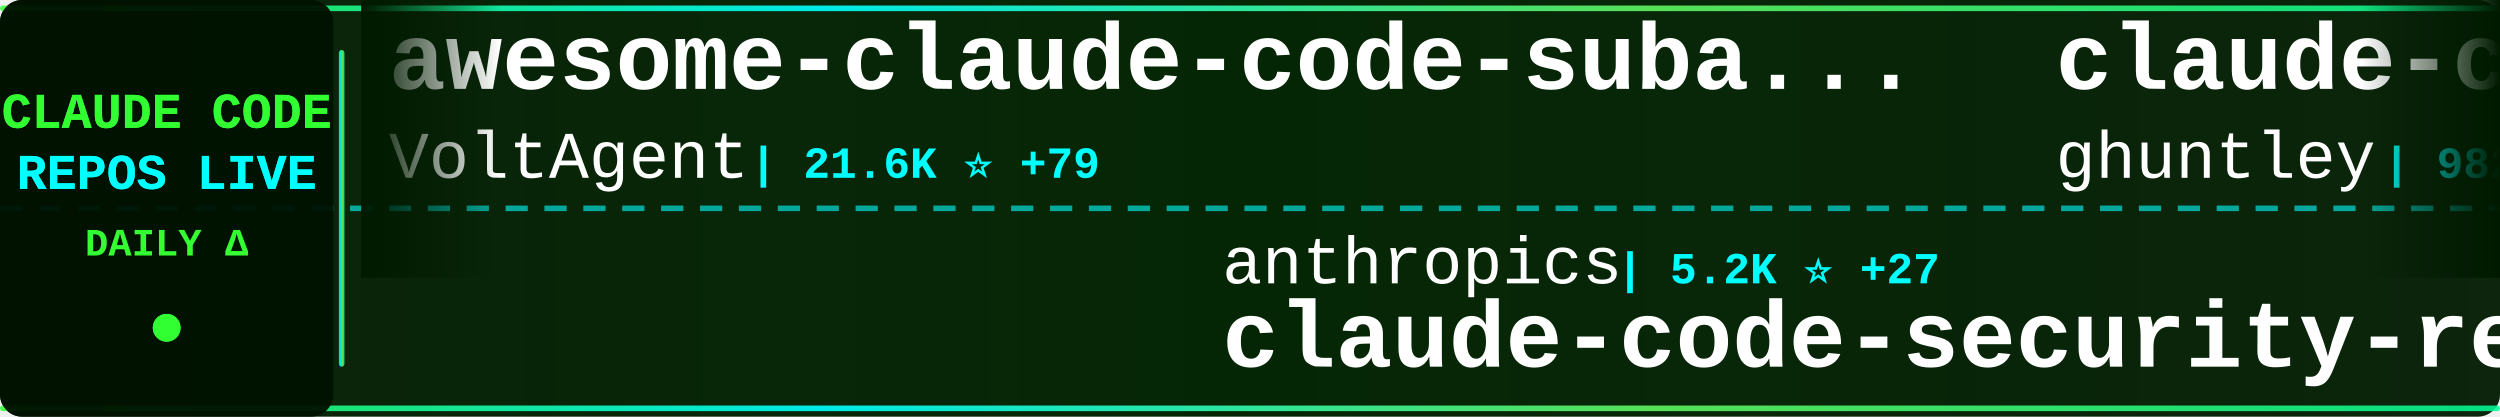
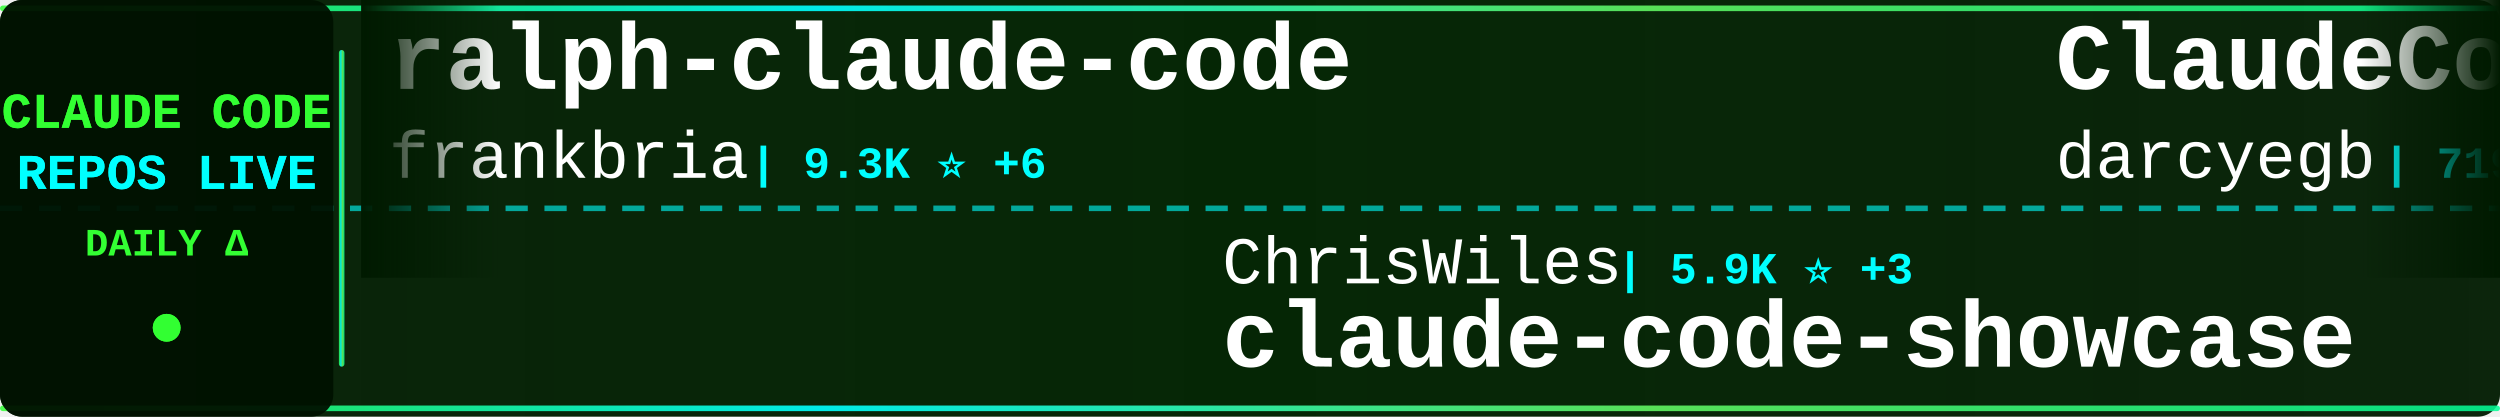
<svg xmlns="http://www.w3.org/2000/svg" width="900" height="150">
  <defs>
    <linearGradient id="tickerBg" x1="0%" y1="0%" x2="100%" y2="0%">
      <stop offset="0%" style="stop-color:#001a00;stop-opacity:0.95" />
      <stop offset="50%" style="stop-color:#002200;stop-opacity:0.98" />
      <stop offset="100%" style="stop-color:#001a00;stop-opacity:0.95" />
    </linearGradient>
    <linearGradient id="borderGrad" x1="0%" y1="0%" x2="100%" y2="0%">
      <stop offset="0%" style="stop-color:#33ff33;stop-opacity:0.85">
        <animate attributeName="stop-opacity" values="0.85;1;0.85" dur="2s" repeatCount="indefinite" />
      </stop>
      <stop offset="33%" style="stop-color:#00ffff;stop-opacity:0.9">
        <animate attributeName="stop-opacity" values="0.9;1;0.9" dur="2.2s" repeatCount="indefinite" />
      </stop>
      <stop offset="66%" style="stop-color:#66ff66;stop-opacity:0.85">
        <animate attributeName="stop-opacity" values="0.85;1;0.85" dur="1.8s" repeatCount="indefinite" />
      </stop>
      <stop offset="100%" style="stop-color:#00ff99;stop-opacity:0.85">
        <animate attributeName="stop-opacity" values="0.85;1;0.85" dur="2s" repeatCount="indefinite" />
      </stop>
    </linearGradient>
    <filter id="textGlow">
      <feGaussianBlur stdDeviation="0.1" result="coloredBlur" />
      <feMerge>
        <feMergeNode in="coloredBlur" />
        <feMergeNode in="SourceGraphic" />
      </feMerge>
    </filter>
    <filter id="metricGlow">
      <feGaussianBlur stdDeviation="0.2" result="coloredBlur" />
      <feMerge>
        <feMergeNode in="coloredBlur" />
        <feMergeNode in="SourceGraphic" />
      </feMerge>
    </filter>
    <linearGradient id="leftFade" x1="0%" y1="0%" x2="100%" y2="0%">
      <stop offset="0%" style="stop-color:#001a00;stop-opacity:1" />
      <stop offset="100%" style="stop-color:#001a00;stop-opacity:0" />
    </linearGradient>
    <linearGradient id="rightFade" x1="0%" y1="0%" x2="100%" y2="0%">
      <stop offset="0%" style="stop-color:#001a00;stop-opacity:0" />
      <stop offset="100%" style="stop-color:#001a00;stop-opacity:1" />
    </linearGradient>
  </defs>
  <rect width="900" height="150" fill="url(#tickerBg)" rx="8" />
  <rect x="0" y="2" width="900" height="2" fill="url(#borderGrad)" rx="1" />
  <rect x="0" y="146" width="900" height="2" fill="url(#borderGrad)" rx="1" />
  <line x1="0" y1="75" x2="900" y2="75" stroke="#00ffff" stroke-width="2" stroke-dasharray="8 6" opacity="0.6" />
  <rect x="0" y="0" width="120" height="150" fill="#001100" opacity="0.95" rx="8" />
  <text x="60" y="46" font-family="'Courier New', monospace" font-size="18" font-weight="bold" fill="#33ff33" text-anchor="middle" filter="url(#textGlow)">
    CLAUDE CODE
  </text>
  <text x="60" y="68" font-family="'Courier New', monospace" font-size="18" font-weight="bold" fill="#00ffff" text-anchor="middle" filter="url(#textGlow)">
    REPOS LIVE
  </text>
  <text x="60" y="92" font-family="'Courier New', monospace" font-size="14" font-weight="bold" fill="#33ff33" text-anchor="middle">
    DAILY Δ
  </text>
  <circle cx="60" cy="118" r="5" fill="#33ff33" filter="url(#metricGlow)">
    <animate attributeName="r" values="4;6;4" dur="1.5s" repeatCount="indefinite" />
    <animate attributeName="opacity" values="0.6;1;0.6" dur="1.5s" repeatCount="indefinite" />
  </circle>
  <rect x="122" y="18" width="2" height="114" fill="url(#borderGrad)" rx="1" />
  <clipPath id="tickerClip">
    <rect x="130" y="0" width="770" height="150" />
  </clipPath>
  <g clip-path="url(#tickerClip)">
    <g id="tickerItems">
      <animateTransform attributeName="transform" attributeType="XML" type="translate" from="0 0" to="-3000 0" dur="54s" repeatCount="indefinite" />
      <g transform="translate(0, 0)">
-         <text x="140" y="32" font-family="'Courier New', monospace" font-size="34" font-weight="bold" fill="#ffffff">awesome-claude-code-suba...</text>
-         <text x="140" y="64" font-family="'Courier New', monospace" font-size="24" font-weight="normal" fill="#ffffff" opacity="1.0">VoltAgent</text>
-         <text x="270" y="64" font-family="'Courier New', monospace" font-size="16" font-weight="bold" fill="#00ffff"> | 21.6K ⭐ +79</text>
+         <text x="140" y="32" font-family="'Courier New', monospace" font-size="34" font-weight="bold" fill="#ffffff">ralph-claude-code</text>
+         <text x="140" y="64" font-family="'Courier New', monospace" font-size="24" font-weight="normal" fill="#ffffff" opacity="1.0">frankbria</text>
+         <text x="270" y="64" font-family="'Courier New', monospace" font-size="16" font-weight="bold" fill="#00ffff"> | 9.3K ⭐ +6</text>
      </g>
      <g transform="translate(300, 0)">
-         <text x="140" y="102" font-family="'Courier New', monospace" font-size="24" font-weight="normal" fill="#ffffff" opacity="1.0">anthropics</text>
-         <text x="282" y="102" font-family="'Courier New', monospace" font-size="16" font-weight="bold" fill="#00ffff"> | 5.2K ⭐ +27</text>
-         <text x="140" y="132" font-family="'Courier New', monospace" font-size="34" font-weight="bold" fill="#ffffff">claude-code-security-rev...</text>
+         <text x="140" y="102" font-family="'Courier New', monospace" font-size="24" font-weight="normal" fill="#ffffff" opacity="1.0">ChrisWiles</text>
+         <text x="282" y="102" font-family="'Courier New', monospace" font-size="16" font-weight="bold" fill="#00ffff"> | 5.9K ⭐ +3</text>
+         <text x="140" y="132" font-family="'Courier New', monospace" font-size="34" font-weight="bold" fill="#ffffff">claude-code-showcase</text>
      </g>
      <g transform="translate(600, 0)">
-         <text x="140" y="32" font-family="'Courier New', monospace" font-size="34" font-weight="bold" fill="#ffffff">claude-code-source-code-...</text>
-         <text x="140" y="64" font-family="'Courier New', monospace" font-size="24" font-weight="normal" fill="#ffffff" opacity="1.0">ghuntley</text>
-         <text x="258" y="64" font-family="'Courier New', monospace" font-size="16" font-weight="bold" fill="#00ffff"> | 982 ⭐</text>
+         <text x="140" y="32" font-family="'Courier New', monospace" font-size="34" font-weight="bold" fill="#ffffff">ClaudeCodeAgents</text>
+         <text x="140" y="64" font-family="'Courier New', monospace" font-size="24" font-weight="normal" fill="#ffffff" opacity="1.0">darcyegb</text>
+         <text x="258" y="64" font-family="'Courier New', monospace" font-size="16" font-weight="bold" fill="#00ffff"> | 719 ⭐ +3</text>
      </g>
      <g transform="translate(900, 0)">
-         <text x="140" y="102" font-family="'Courier New', monospace" font-size="24" font-weight="normal" fill="#ffffff" opacity="1.0">liuup</text>
-         <text x="222" y="102" font-family="'Courier New', monospace" font-size="16" font-weight="bold" fill="#00ffff"> | 3.1K ⭐ +19</text>
-         <text x="140" y="132" font-family="'Courier New', monospace" font-size="34" font-weight="bold" fill="#ffffff">claude-code-analysis</text>
+         <text x="140" y="102" font-family="'Courier New', monospace" font-size="24" font-weight="normal" fill="#ffffff" opacity="1.0">musistudio</text>
+         <text x="282" y="102" font-family="'Courier New', monospace" font-size="16" font-weight="bold" fill="#00ffff"> | 34.9K ⭐ +40</text>
+         <text x="140" y="132" font-family="'Courier New', monospace" font-size="34" font-weight="bold" fill="#ffffff">claude-code-router</text>
      </g>
      <g transform="translate(1200, 0)">
-         <text x="140" y="32" font-family="'Courier New', monospace" font-size="34" font-weight="bold" fill="#ffffff">how-claude-code-works</text>
-         <text x="140" y="64" font-family="'Courier New', monospace" font-size="24" font-weight="normal" fill="#ffffff" opacity="1.0">Windy3f3f3f3f</text>
-         <text x="318" y="64" font-family="'Courier New', monospace" font-size="16" font-weight="bold" fill="#00ffff"> | 2.6K ⭐ +10</text>
+         <text x="140" y="32" font-family="'Courier New', monospace" font-size="34" font-weight="bold" fill="#ffffff">claude_codex_bridge</text>
+         <text x="140" y="64" font-family="'Courier New', monospace" font-size="24" font-weight="normal" fill="#ffffff" opacity="1.0">SeemSeam</text>
+         <text x="258" y="64" font-family="'Courier New', monospace" font-size="16" font-weight="bold" fill="#00ffff"> | 2.9K ⭐ +9</text>
      </g>
      <g transform="translate(1500, 0)">
-         <text x="140" y="102" font-family="'Courier New', monospace" font-size="24" font-weight="normal" fill="#ffffff" opacity="1.0">router-for-me</text>
-         <text x="318" y="102" font-family="'Courier New', monospace" font-size="16" font-weight="bold" fill="#00ffff"> | 37.2K ⭐ +138</text>
-         <text x="140" y="132" font-family="'Courier New', monospace" font-size="34" font-weight="bold" fill="#ffffff">CLIProxyAPI</text>
+         <text x="140" y="102" font-family="'Courier New', monospace" font-size="24" font-weight="normal" fill="#ffffff" opacity="1.0">ykdojo</text>
+         <text x="234" y="102" font-family="'Courier New', monospace" font-size="16" font-weight="bold" fill="#00ffff"> | 8.7K ⭐ +17</text>
+         <text x="140" y="132" font-family="'Courier New', monospace" font-size="34" font-weight="bold" fill="#ffffff">claude-code-tips</text>
      </g>
      <g transform="translate(1800, 0)">
-         <text x="140" y="32" font-family="'Courier New', monospace" font-size="34" font-weight="bold" fill="#ffffff">Open-ClaudeCode</text>
-         <text x="140" y="64" font-family="'Courier New', monospace" font-size="24" font-weight="normal" fill="#ffffff" opacity="1.0">LING71671</text>
-         <text x="270" y="64" font-family="'Courier New', monospace" font-size="16" font-weight="bold" fill="#00ffff"> | 878 ⭐</text>
+         <text x="140" y="32" font-family="'Courier New', monospace" font-size="34" font-weight="bold" fill="#ffffff">claude-code-source</text>
+         <text x="140" y="64" font-family="'Courier New', monospace" font-size="24" font-weight="normal" fill="#ffffff" opacity="1.0">JrCx7scC</text>
+         <text x="258" y="64" font-family="'Courier New', monospace" font-size="16" font-weight="bold" fill="#00ffff"> | 370 ⭐</text>
      </g>
      <g transform="translate(2100, 0)">
-         <text x="140" y="102" font-family="'Courier New', monospace" font-size="24" font-weight="normal" fill="#ffffff" opacity="1.0">lorryjovens-hub</text>
-         <text x="342" y="102" font-family="'Courier New', monospace" font-size="16" font-weight="bold" fill="#00ffff"> | 1.6K ⭐</text>
-         <text x="140" y="132" font-family="'Courier New', monospace" font-size="34" font-weight="bold" fill="#ffffff">claude-code-rust</text>
+         <text x="140" y="102" font-family="'Courier New', monospace" font-size="24" font-weight="normal" fill="#ffffff" opacity="1.0">ding113</text>
+         <text x="246" y="102" font-family="'Courier New', monospace" font-size="16" font-weight="bold" fill="#00ffff"> | 3.0K ⭐ +11</text>
+         <text x="140" y="132" font-family="'Courier New', monospace" font-size="34" font-weight="bold" fill="#ffffff">claude-code-hub</text>
      </g>
      <g transform="translate(2400, 0)">
-         <text x="140" y="32" font-family="'Courier New', monospace" font-size="34" font-weight="bold" fill="#ffffff">claude-code-sourcemap</text>
-         <text x="140" y="64" font-family="'Courier New', monospace" font-size="24" font-weight="normal" fill="#ffffff" opacity="1.0">Hyper66666</text>
-         <text x="282" y="64" font-family="'Courier New', monospace" font-size="16" font-weight="bold" fill="#00ffff"> | 215 ⭐</text>
+         <text x="140" y="32" font-family="'Courier New', monospace" font-size="34" font-weight="bold" fill="#ffffff">claude-code-spec-workflo...</text>
+         <text x="140" y="64" font-family="'Courier New', monospace" font-size="24" font-weight="normal" fill="#ffffff" opacity="1.0">Pimzino</text>
+         <text x="246" y="64" font-family="'Courier New', monospace" font-size="16" font-weight="bold" fill="#00ffff"> | 3.8K ⭐ +2</text>
      </g>
      <g transform="translate(2700, 0)">
-         <text x="140" y="102" font-family="'Courier New', monospace" font-size="24" font-weight="normal" fill="#ffffff" opacity="1.0">RichardAtCT</text>
-         <text x="294" y="102" font-family="'Courier New', monospace" font-size="16" font-weight="bold" fill="#00ffff"> | 2.7K ⭐ +2</text>
-         <text x="140" y="132" font-family="'Courier New', monospace" font-size="34" font-weight="bold" fill="#ffffff">claude-code-telegram</text>
+         <text x="140" y="102" font-family="'Courier New', monospace" font-size="24" font-weight="normal" fill="#ffffff" opacity="1.0">luyao618</text>
+         <text x="258" y="102" font-family="'Courier New', monospace" font-size="16" font-weight="bold" fill="#00ffff"> | 1.5K ⭐ +5</text>
+         <text x="140" y="132" font-family="'Courier New', monospace" font-size="34" font-weight="bold" fill="#ffffff">Claude-Code-Source-Study</text>
      </g>
      <g transform="translate(3000, 0)">
-         <text x="140" y="32" font-family="'Courier New', monospace" font-size="34" font-weight="bold" fill="#ffffff">awesome-claude-code-suba...</text>
-         <text x="140" y="64" font-family="'Courier New', monospace" font-size="24" font-weight="normal" fill="#ffffff" opacity="1.0">VoltAgent</text>
-         <text x="270" y="64" font-family="'Courier New', monospace" font-size="16" font-weight="bold" fill="#00ffff"> | 21.6K ⭐ +79</text>
+         <text x="140" y="32" font-family="'Courier New', monospace" font-size="34" font-weight="bold" fill="#ffffff">ralph-claude-code</text>
+         <text x="140" y="64" font-family="'Courier New', monospace" font-size="24" font-weight="normal" fill="#ffffff" opacity="1.0">frankbria</text>
+         <text x="270" y="64" font-family="'Courier New', monospace" font-size="16" font-weight="bold" fill="#00ffff"> | 9.3K ⭐ +6</text>
      </g>
      <g transform="translate(3300, 0)">
-         <text x="140" y="102" font-family="'Courier New', monospace" font-size="24" font-weight="normal" fill="#ffffff" opacity="1.0">anthropics</text>
-         <text x="282" y="102" font-family="'Courier New', monospace" font-size="16" font-weight="bold" fill="#00ffff"> | 5.2K ⭐ +27</text>
-         <text x="140" y="132" font-family="'Courier New', monospace" font-size="34" font-weight="bold" fill="#ffffff">claude-code-security-rev...</text>
+         <text x="140" y="102" font-family="'Courier New', monospace" font-size="24" font-weight="normal" fill="#ffffff" opacity="1.0">ChrisWiles</text>
+         <text x="282" y="102" font-family="'Courier New', monospace" font-size="16" font-weight="bold" fill="#00ffff"> | 5.9K ⭐ +3</text>
+         <text x="140" y="132" font-family="'Courier New', monospace" font-size="34" font-weight="bold" fill="#ffffff">claude-code-showcase</text>
      </g>
      <g transform="translate(3600, 0)">
-         <text x="140" y="32" font-family="'Courier New', monospace" font-size="34" font-weight="bold" fill="#ffffff">claude-code-source-code-...</text>
-         <text x="140" y="64" font-family="'Courier New', monospace" font-size="24" font-weight="normal" fill="#ffffff" opacity="1.0">ghuntley</text>
-         <text x="258" y="64" font-family="'Courier New', monospace" font-size="16" font-weight="bold" fill="#00ffff"> | 982 ⭐</text>
+         <text x="140" y="32" font-family="'Courier New', monospace" font-size="34" font-weight="bold" fill="#ffffff">ClaudeCodeAgents</text>
+         <text x="140" y="64" font-family="'Courier New', monospace" font-size="24" font-weight="normal" fill="#ffffff" opacity="1.0">darcyegb</text>
+         <text x="258" y="64" font-family="'Courier New', monospace" font-size="16" font-weight="bold" fill="#00ffff"> | 719 ⭐ +3</text>
      </g>
      <g transform="translate(3900, 0)">
-         <text x="140" y="102" font-family="'Courier New', monospace" font-size="24" font-weight="normal" fill="#ffffff" opacity="1.0">liuup</text>
-         <text x="222" y="102" font-family="'Courier New', monospace" font-size="16" font-weight="bold" fill="#00ffff"> | 3.1K ⭐ +19</text>
-         <text x="140" y="132" font-family="'Courier New', monospace" font-size="34" font-weight="bold" fill="#ffffff">claude-code-analysis</text>
+         <text x="140" y="102" font-family="'Courier New', monospace" font-size="24" font-weight="normal" fill="#ffffff" opacity="1.0">musistudio</text>
+         <text x="282" y="102" font-family="'Courier New', monospace" font-size="16" font-weight="bold" fill="#00ffff"> | 34.9K ⭐ +40</text>
+         <text x="140" y="132" font-family="'Courier New', monospace" font-size="34" font-weight="bold" fill="#ffffff">claude-code-router</text>
      </g>
    </g>
  </g>
  <rect x="130" y="0" width="50" height="100" fill="url(#leftFade)" />
  <rect x="850" y="0" width="50" height="100" fill="url(#rightFade)" />
</svg>
